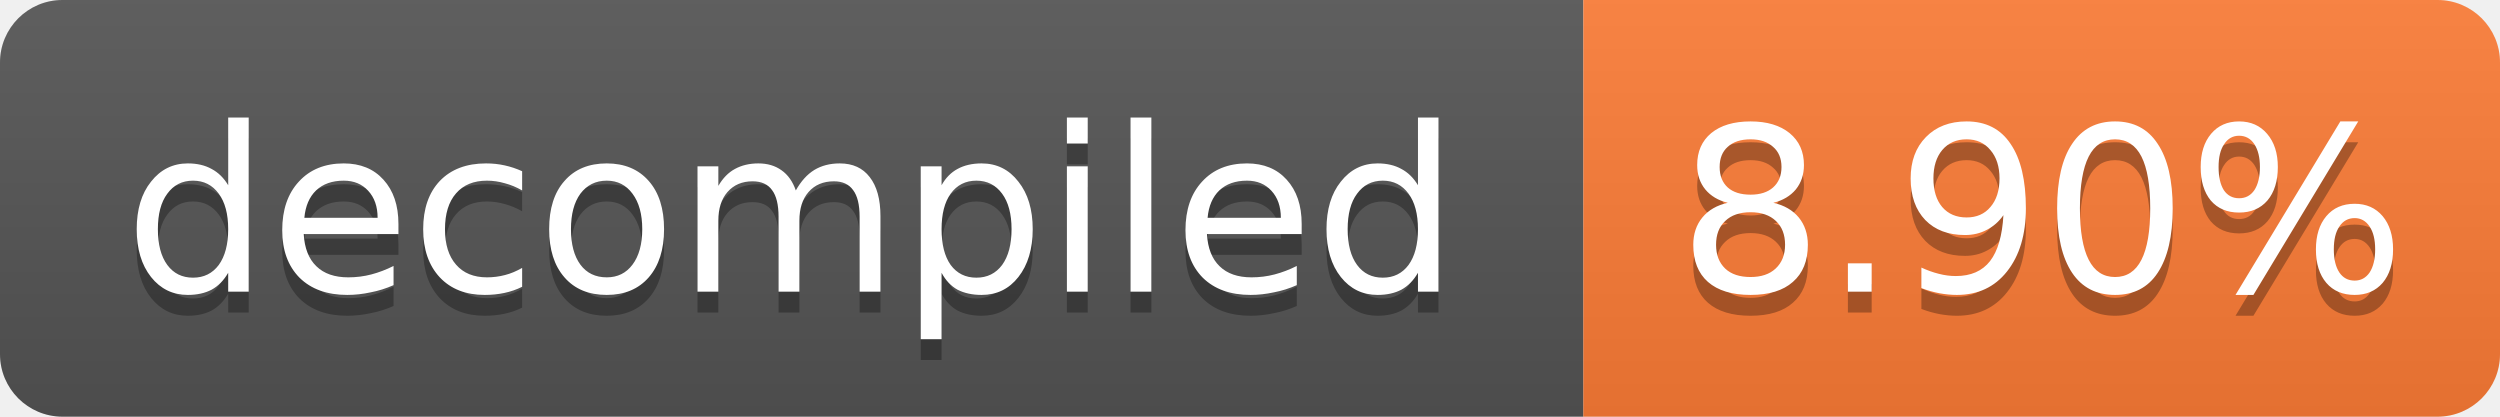
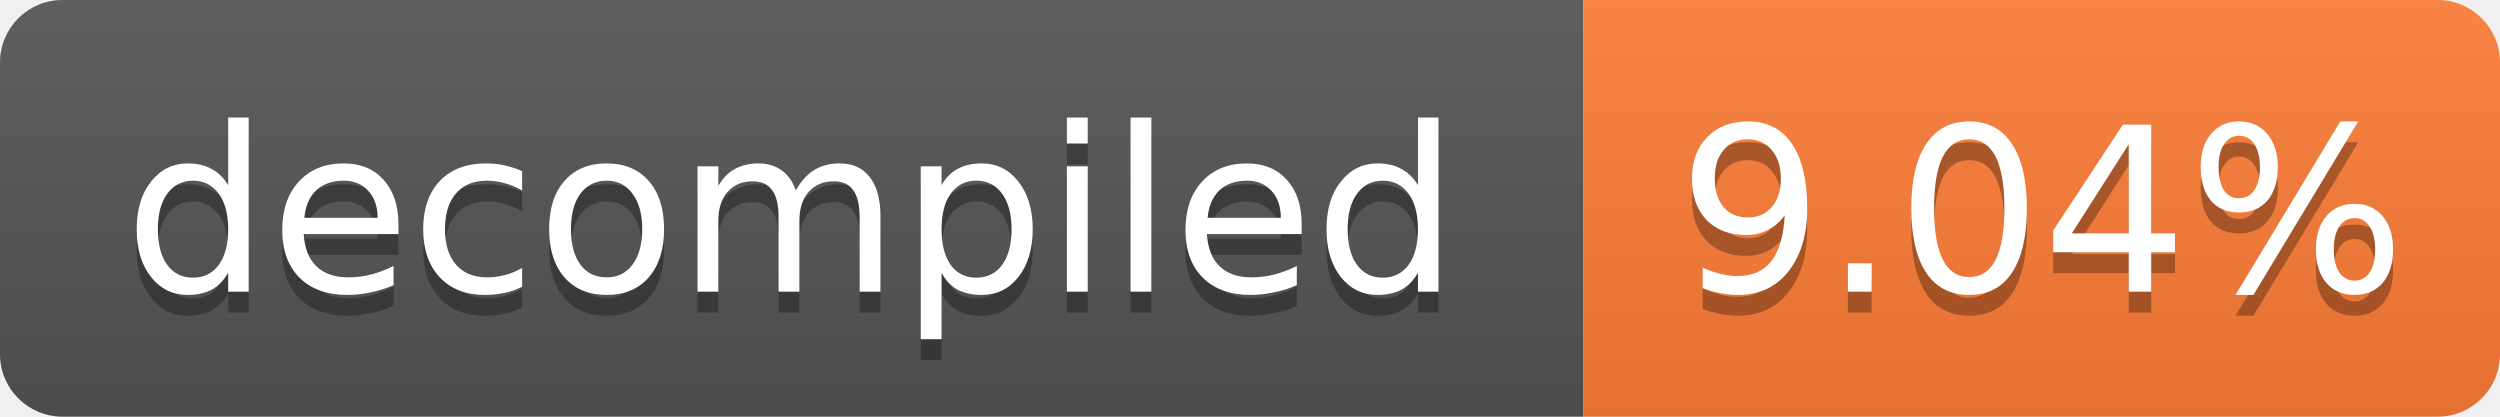
- <svg xmlns="http://www.w3.org/2000/svg" width="120" height="20" role="img" aria-label="decompiled: 8.90%">
+ <svg xmlns="http://www.w3.org/2000/svg" width="120" height="20" role="img" aria-label="decompiled: 9.04%">
  <linearGradient id="s" x2="0" y2="100%">
    <stop offset="0" stop-color="#bbb" stop-opacity=".1" />
    <stop offset="1" stop-opacity=".1" />
  </linearGradient>
  <clipPath id="r">
    <rect width="120" height="20" rx="3" fill="#fff" />
  </clipPath>
  <g clip-path="url(#r)">
    <rect width="76" height="20" fill="#555" />
    <rect x="76" width="44" height="20" fill="#fe7d37" />
    <rect width="120" height="20" fill="url(#s)" />
  </g>
  <g fill="#fff" text-anchor="middle" font-family="Verdana,Geneva,DejaVu Sans,sans-serif" font-size="11">
    <text x="38.0" y="15" fill="#010101" fill-opacity=".3">decompiled</text>
    <text x="38.0" y="14">decompiled</text>
-     <text x="98.0" y="15" fill="#010101" fill-opacity=".3">8.90%</text>
-     <text x="98.0" y="14">8.90%</text>
+     <text x="98.0" y="15" fill="#010101" fill-opacity=".3">9.04%</text>
+     <text x="98.0" y="14">9.04%</text>
  </g>
</svg>
